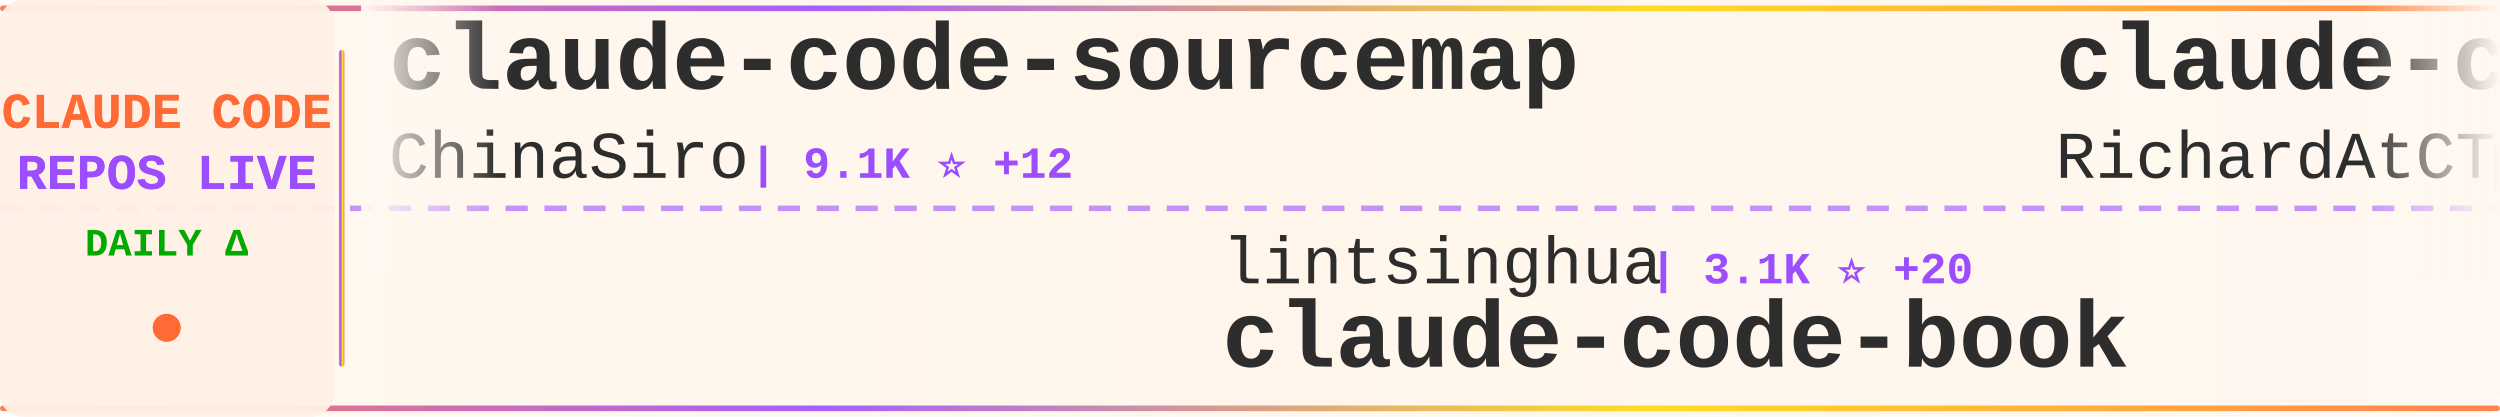
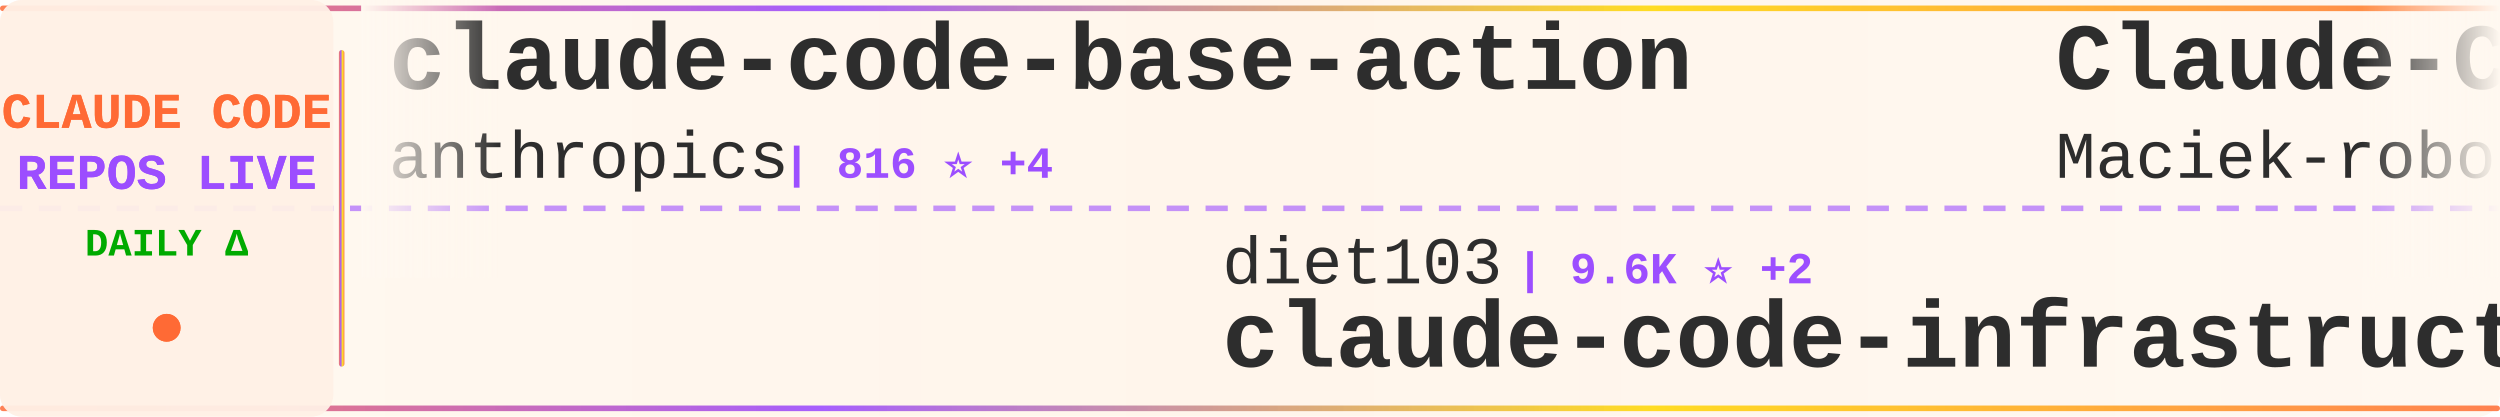
<svg xmlns="http://www.w3.org/2000/svg" width="900" height="150">
  <defs>
    <linearGradient id="tickerBg" x1="0%" y1="0%" x2="100%" y2="0%">
      <stop offset="0%" style="stop-color:#fff8f0;stop-opacity:0.98" />
      <stop offset="50%" style="stop-color:#fff5eb;stop-opacity:1" />
      <stop offset="100%" style="stop-color:#fff8f0;stop-opacity:0.98" />
    </linearGradient>
    <linearGradient id="borderGrad" x1="0%" y1="0%" x2="100%" y2="0%">
      <stop offset="0%" style="stop-color:#FF6B35;stop-opacity:0.85">
        <animate attributeName="stop-opacity" values="0.85;1;0.85" dur="2s" repeatCount="indefinite" />
      </stop>
      <stop offset="33%" style="stop-color:#9C4EFF;stop-opacity:0.9">
        <animate attributeName="stop-opacity" values="0.9;1;0.9" dur="2.2s" repeatCount="indefinite" />
      </stop>
      <stop offset="66%" style="stop-color:#FFD700;stop-opacity:0.85">
        <animate attributeName="stop-opacity" values="0.85;1;0.85" dur="1.8s" repeatCount="indefinite" />
      </stop>
      <stop offset="100%" style="stop-color:#FF6B35;stop-opacity:0.85">
        <animate attributeName="stop-opacity" values="0.85;1;0.85" dur="2s" repeatCount="indefinite" />
      </stop>
    </linearGradient>
    <filter id="textGlow">
      <feGaussianBlur stdDeviation="0.15" result="coloredBlur" />
      <feMerge>
        <feMergeNode in="coloredBlur" />
        <feMergeNode in="SourceGraphic" />
      </feMerge>
    </filter>
    <filter id="metricGlow">
      <feGaussianBlur stdDeviation="0.2" result="coloredBlur" />
      <feMerge>
        <feMergeNode in="coloredBlur" />
        <feMergeNode in="SourceGraphic" />
      </feMerge>
    </filter>
    <linearGradient id="leftFade" x1="0%" y1="0%" x2="100%" y2="0%">
      <stop offset="0%" style="stop-color:#fff8f0;stop-opacity:1" />
      <stop offset="100%" style="stop-color:#fff8f0;stop-opacity:0" />
    </linearGradient>
    <linearGradient id="rightFade" x1="0%" y1="0%" x2="100%" y2="0%">
      <stop offset="0%" style="stop-color:#fff8f0;stop-opacity:0" />
      <stop offset="100%" style="stop-color:#fff8f0;stop-opacity:1" />
    </linearGradient>
  </defs>
  <rect width="900" height="150" fill="url(#tickerBg)" rx="8" />
  <rect x="0" y="2" width="900" height="2" fill="url(#borderGrad)" rx="1" />
  <rect x="0" y="146" width="900" height="2" fill="url(#borderGrad)" rx="1" />
  <line x1="0" y1="75" x2="900" y2="75" stroke="#9C4EFF" stroke-width="2" stroke-dasharray="8 6" opacity="0.6" />
  <rect x="0" y="0" width="120" height="150" fill="#fff0e6" opacity="0.95" rx="8" />
  <text x="60" y="46" font-family="'Courier New', monospace" font-size="18" font-weight="bold" fill="#FF6B35" text-anchor="middle" filter="url(#textGlow)">
    CLAUDE CODE
  </text>
  <text x="60" y="68" font-family="'Courier New', monospace" font-size="18" font-weight="bold" fill="#9C4EFF" text-anchor="middle" filter="url(#textGlow)">
    REPOS LIVE
  </text>
  <text x="60" y="92" font-family="'Courier New', monospace" font-size="14" font-weight="bold" fill="#00aa00" text-anchor="middle">
    DAILY Δ
  </text>
  <circle cx="60" cy="118" r="5" fill="#FF6B35" filter="url(#metricGlow)">
    <animate attributeName="r" values="4;6;4" dur="1.5s" repeatCount="indefinite" />
    <animate attributeName="opacity" values="0.6;1;0.6" dur="1.5s" repeatCount="indefinite" />
  </circle>
  <rect x="122" y="18" width="2" height="114" fill="url(#borderGrad)" rx="1" />
  <clipPath id="tickerClip">
    <rect x="130" y="0" width="770" height="150" />
  </clipPath>
  <g clip-path="url(#tickerClip)">
    <g id="tickerItems">
      <animateTransform attributeName="transform" attributeType="XML" type="translate" from="0 0" to="-3000 0" dur="54s" repeatCount="indefinite" />
      <g transform="translate(0, 0)">
-         <text x="140" y="32" font-family="'Courier New', monospace" font-size="34" font-weight="bold" fill="#2d2d2d">claude-code-sourcemap</text>
-         <text x="140" y="64" font-family="'Courier New', monospace" font-size="24" font-weight="normal" fill="#2d2d2d" opacity="1.0">ChinaSiro</text>
-         <text x="270" y="64" font-family="'Courier New', monospace" font-size="16" font-weight="bold" fill="#9C4EFF"> | 9.1K ⭐ +12</text>
+         <text x="140" y="32" font-family="'Courier New', monospace" font-size="34" font-weight="bold" fill="#2d2d2d">claude-code-base-action</text>
+         <text x="140" y="64" font-family="'Courier New', monospace" font-size="24" font-weight="normal" fill="#2d2d2d" opacity="1.0">anthropics</text>
+         <text x="282" y="64" font-family="'Courier New', monospace" font-size="16" font-weight="bold" fill="#9C4EFF"> | 816 ⭐ +4</text>
      </g>
      <g transform="translate(300, 0)">
+         <text x="140" y="102" font-family="'Courier New', monospace" font-size="24" font-weight="normal" fill="#2d2d2d" opacity="1.0">diet103</text>
+         <text x="246" y="102" font-family="'Courier New', monospace" font-size="16" font-weight="bold" fill="#9C4EFF"> | 9.6K ⭐ +2</text>
+         <text x="140" y="132" font-family="'Courier New', monospace" font-size="34" font-weight="bold" fill="#2d2d2d">claude-code-infrastructu...</text>
+       </g>
+       <g transform="translate(600, 0)">
+         <text x="140" y="32" font-family="'Courier New', monospace" font-size="34" font-weight="bold" fill="#2d2d2d">Claude-Code-Usage-Monito...</text>
+         <text x="140" y="64" font-family="'Courier New', monospace" font-size="24" font-weight="normal" fill="#2d2d2d" opacity="1.0">Maciek-roboblog</text>
+         <text x="342" y="64" font-family="'Courier New', monospace" font-size="16" font-weight="bold" fill="#9C4EFF"> | 7.9K ⭐ +12</text>
+       </g>
+       <g transform="translate(900, 0)">
+         <text x="140" y="102" font-family="'Courier New', monospace" font-size="24" font-weight="normal" fill="#2d2d2d" opacity="1.0">Pimzino</text>
+         <text x="246" y="102" font-family="'Courier New', monospace" font-size="16" font-weight="bold" fill="#9C4EFF"> | 3.7K ⭐ +2</text>
+         <text x="140" y="132" font-family="'Courier New', monospace" font-size="34" font-weight="bold" fill="#2d2d2d">claude-code-spec-workflo...</text>
+       </g>
+       <g transform="translate(1200, 0)">
+         <text x="140" y="32" font-family="'Courier New', monospace" font-size="34" font-weight="bold" fill="#2d2d2d">claude-code-source</text>
+         <text x="140" y="64" font-family="'Courier New', monospace" font-size="24" font-weight="normal" fill="#2d2d2d" opacity="1.0">hangsman</text>
+         <text x="258" y="64" font-family="'Courier New', monospace" font-size="16" font-weight="bold" fill="#9C4EFF"> | 771 ⭐ +2</text>
+       </g>
+       <g transform="translate(1500, 0)">
+         <text x="140" y="102" font-family="'Courier New', monospace" font-size="24" font-weight="normal" fill="#2d2d2d" opacity="1.0">farion1231</text>
+         <text x="282" y="102" font-family="'Courier New', monospace" font-size="16" font-weight="bold" fill="#9C4EFF"> | 63.5K ⭐ +1.3K</text>
+         <text x="140" y="132" font-family="'Courier New', monospace" font-size="34" font-weight="bold" fill="#2d2d2d">cc-switch</text>
+       </g>
+       <g transform="translate(1800, 0)">
+         <text x="140" y="32" font-family="'Courier New', monospace" font-size="34" font-weight="bold" fill="#2d2d2d">claude-task-master</text>
+         <text x="140" y="64" font-family="'Courier New', monospace" font-size="24" font-weight="normal" fill="#2d2d2d" opacity="1.0">eyaltoledano</text>
+         <text x="306" y="64" font-family="'Courier New', monospace" font-size="16" font-weight="bold" fill="#9C4EFF"> | 27.0K ⭐ +23</text>
+       </g>
+       <g transform="translate(2100, 0)">
+         <text x="140" y="102" font-family="'Courier New', monospace" font-size="24" font-weight="normal" fill="#2d2d2d" opacity="1.0">Windy3f3f3f3f</text>
+         <text x="318" y="102" font-family="'Courier New', monospace" font-size="16" font-weight="bold" fill="#9C4EFF"> | 1.1K ⭐ +11</text>
+         <text x="140" y="132" font-family="'Courier New', monospace" font-size="34" font-weight="bold" fill="#2d2d2d">claude-code-from-scratch</text>
+       </g>
+       <g transform="translate(2400, 0)">
+         <text x="140" y="32" font-family="'Courier New', monospace" font-size="34" font-weight="bold" fill="#2d2d2d">claude-code-hooks-master...</text>
+         <text x="140" y="64" font-family="'Courier New', monospace" font-size="24" font-weight="normal" fill="#2d2d2d" opacity="1.0">disler</text>
+         <text x="234" y="64" font-family="'Courier New', monospace" font-size="16" font-weight="bold" fill="#9C4EFF"> | 3.6K ⭐ +2</text>
+       </g>
+       <g transform="translate(2700, 0)">
        <text x="140" y="102" font-family="'Courier New', monospace" font-size="24" font-weight="normal" fill="#2d2d2d" opacity="1.0">lintsinghua</text>
-         <text x="294" y="102" font-family="'Courier New', monospace" font-size="16" font-weight="bold" fill="#9C4EFF"> | 3.1K ⭐ +20</text>
+         <text x="294" y="102" font-family="'Courier New', monospace" font-size="16" font-weight="bold" fill="#9C4EFF"> | 3.2K ⭐ +22</text>
        <text x="140" y="132" font-family="'Courier New', monospace" font-size="34" font-weight="bold" fill="#2d2d2d">claude-code-book</text>
      </g>
-       <g transform="translate(600, 0)">
-         <text x="140" y="32" font-family="'Courier New', monospace" font-size="34" font-weight="bold" fill="#2d2d2d">claude-code-telegram</text>
-         <text x="140" y="64" font-family="'Courier New', monospace" font-size="24" font-weight="normal" fill="#2d2d2d" opacity="1.0">RichardAtCT</text>
-         <text x="294" y="64" font-family="'Courier New', monospace" font-size="16" font-weight="bold" fill="#9C4EFF"> | 2.5K ⭐ +2</text>
-       </g>
-       <g transform="translate(900, 0)">
-         <text x="140" y="102" font-family="'Courier New', monospace" font-size="24" font-weight="normal" fill="#2d2d2d" opacity="1.0">eyaltoledano</text>
-         <text x="306" y="102" font-family="'Courier New', monospace" font-size="16" font-weight="bold" fill="#9C4EFF"> | 27.0K ⭐ +24</text>
-         <text x="140" y="132" font-family="'Courier New', monospace" font-size="34" font-weight="bold" fill="#2d2d2d">claude-task-master</text>
-       </g>
-       <g transform="translate(1200, 0)">
-         <text x="140" y="32" font-family="'Courier New', monospace" font-size="34" font-weight="bold" fill="#2d2d2d">claude-code-source-build</text>
-         <text x="140" y="64" font-family="'Courier New', monospace" font-size="24" font-weight="normal" fill="#2d2d2d" opacity="1.0">andrew-kramer-inno</text>
-         <text x="378" y="64" font-family="'Courier New', monospace" font-size="16" font-weight="bold" fill="#9C4EFF"> | 586 ⭐</text>
-       </g>
-       <g transform="translate(1500, 0)">
-         <text x="140" y="102" font-family="'Courier New', monospace" font-size="24" font-weight="normal" fill="#2d2d2d" opacity="1.0">router-for-me</text>
-         <text x="318" y="102" font-family="'Courier New', monospace" font-size="16" font-weight="bold" fill="#9C4EFF"> | 31.4K ⭐ +260</text>
-         <text x="140" y="132" font-family="'Courier New', monospace" font-size="34" font-weight="bold" fill="#2d2d2d">CLIProxyAPI</text>
-       </g>
-       <g transform="translate(1800, 0)">
-         <text x="140" y="32" font-family="'Courier New', monospace" font-size="34" font-weight="bold" fill="#2d2d2d">claude-code-source</text>
-         <text x="140" y="64" font-family="'Courier New', monospace" font-size="24" font-weight="normal" fill="#2d2d2d" opacity="1.0">JrCx7scC</text>
-         <text x="258" y="64" font-family="'Courier New', monospace" font-size="16" font-weight="bold" fill="#9C4EFF"> | 366 ⭐</text>
-       </g>
-       <g transform="translate(2100, 0)">
-         <text x="140" y="102" font-family="'Courier New', monospace" font-size="24" font-weight="normal" fill="#2d2d2d" opacity="1.0">alejandrobalderas</text>
-         <text x="366" y="102" font-family="'Courier New', monospace" font-size="16" font-weight="bold" fill="#9C4EFF"> | 1.9K ⭐ +6</text>
-         <text x="140" y="132" font-family="'Courier New', monospace" font-size="34" font-weight="bold" fill="#2d2d2d">claude-code-from-source</text>
-       </g>
-       <g transform="translate(2400, 0)">
-         <text x="140" y="32" font-family="'Courier New', monospace" font-size="34" font-weight="bold" fill="#2d2d2d">agents</text>
-         <text x="140" y="64" font-family="'Courier New', monospace" font-size="24" font-weight="normal" fill="#2d2d2d" opacity="1.0">wshobson</text>
-         <text x="258" y="64" font-family="'Courier New', monospace" font-size="16" font-weight="bold" fill="#9C4EFF"> | 35.0K ⭐ +56</text>
-       </g>
-       <g transform="translate(2700, 0)">
-         <text x="140" y="102" font-family="'Courier New', monospace" font-size="24" font-weight="normal" fill="#2d2d2d" opacity="1.0">anthropics</text>
-         <text x="282" y="102" font-family="'Courier New', monospace" font-size="16" font-weight="bold" fill="#9C4EFF"> | 4.5K ⭐ +15</text>
-         <text x="140" y="132" font-family="'Courier New', monospace" font-size="34" font-weight="bold" fill="#2d2d2d">claude-code-security-rev...</text>
-       </g>
      <g transform="translate(3000, 0)">
-         <text x="140" y="32" font-family="'Courier New', monospace" font-size="34" font-weight="bold" fill="#2d2d2d">claude-code-sourcemap</text>
-         <text x="140" y="64" font-family="'Courier New', monospace" font-size="24" font-weight="normal" fill="#2d2d2d" opacity="1.0">ChinaSiro</text>
-         <text x="270" y="64" font-family="'Courier New', monospace" font-size="16" font-weight="bold" fill="#9C4EFF"> | 9.1K ⭐ +12</text>
+         <text x="140" y="32" font-family="'Courier New', monospace" font-size="34" font-weight="bold" fill="#2d2d2d">claude-code-base-action</text>
+         <text x="140" y="64" font-family="'Courier New', monospace" font-size="24" font-weight="normal" fill="#2d2d2d" opacity="1.0">anthropics</text>
+         <text x="282" y="64" font-family="'Courier New', monospace" font-size="16" font-weight="bold" fill="#9C4EFF"> | 816 ⭐ +4</text>
      </g>
      <g transform="translate(3300, 0)">
-         <text x="140" y="102" font-family="'Courier New', monospace" font-size="24" font-weight="normal" fill="#2d2d2d" opacity="1.0">lintsinghua</text>
-         <text x="294" y="102" font-family="'Courier New', monospace" font-size="16" font-weight="bold" fill="#9C4EFF"> | 3.1K ⭐ +20</text>
-         <text x="140" y="132" font-family="'Courier New', monospace" font-size="34" font-weight="bold" fill="#2d2d2d">claude-code-book</text>
+         <text x="140" y="102" font-family="'Courier New', monospace" font-size="24" font-weight="normal" fill="#2d2d2d" opacity="1.0">diet103</text>
+         <text x="246" y="102" font-family="'Courier New', monospace" font-size="16" font-weight="bold" fill="#9C4EFF"> | 9.6K ⭐ +2</text>
+         <text x="140" y="132" font-family="'Courier New', monospace" font-size="34" font-weight="bold" fill="#2d2d2d">claude-code-infrastructu...</text>
      </g>
      <g transform="translate(3600, 0)">
-         <text x="140" y="32" font-family="'Courier New', monospace" font-size="34" font-weight="bold" fill="#2d2d2d">claude-code-telegram</text>
-         <text x="140" y="64" font-family="'Courier New', monospace" font-size="24" font-weight="normal" fill="#2d2d2d" opacity="1.0">RichardAtCT</text>
-         <text x="294" y="64" font-family="'Courier New', monospace" font-size="16" font-weight="bold" fill="#9C4EFF"> | 2.5K ⭐ +2</text>
+         <text x="140" y="32" font-family="'Courier New', monospace" font-size="34" font-weight="bold" fill="#2d2d2d">Claude-Code-Usage-Monito...</text>
+         <text x="140" y="64" font-family="'Courier New', monospace" font-size="24" font-weight="normal" fill="#2d2d2d" opacity="1.0">Maciek-roboblog</text>
+         <text x="342" y="64" font-family="'Courier New', monospace" font-size="16" font-weight="bold" fill="#9C4EFF"> | 7.9K ⭐ +12</text>
      </g>
      <g transform="translate(3900, 0)">
-         <text x="140" y="102" font-family="'Courier New', monospace" font-size="24" font-weight="normal" fill="#2d2d2d" opacity="1.0">eyaltoledano</text>
-         <text x="306" y="102" font-family="'Courier New', monospace" font-size="16" font-weight="bold" fill="#9C4EFF"> | 27.0K ⭐ +24</text>
-         <text x="140" y="132" font-family="'Courier New', monospace" font-size="34" font-weight="bold" fill="#2d2d2d">claude-task-master</text>
+         <text x="140" y="102" font-family="'Courier New', monospace" font-size="24" font-weight="normal" fill="#2d2d2d" opacity="1.0">Pimzino</text>
+         <text x="246" y="102" font-family="'Courier New', monospace" font-size="16" font-weight="bold" fill="#9C4EFF"> | 3.7K ⭐ +2</text>
+         <text x="140" y="132" font-family="'Courier New', monospace" font-size="34" font-weight="bold" fill="#2d2d2d">claude-code-spec-workflo...</text>
      </g>
    </g>
  </g>
  <rect x="130" y="0" width="50" height="100" fill="url(#leftFade)" />
  <rect x="850" y="0" width="50" height="100" fill="url(#rightFade)" />
</svg>
